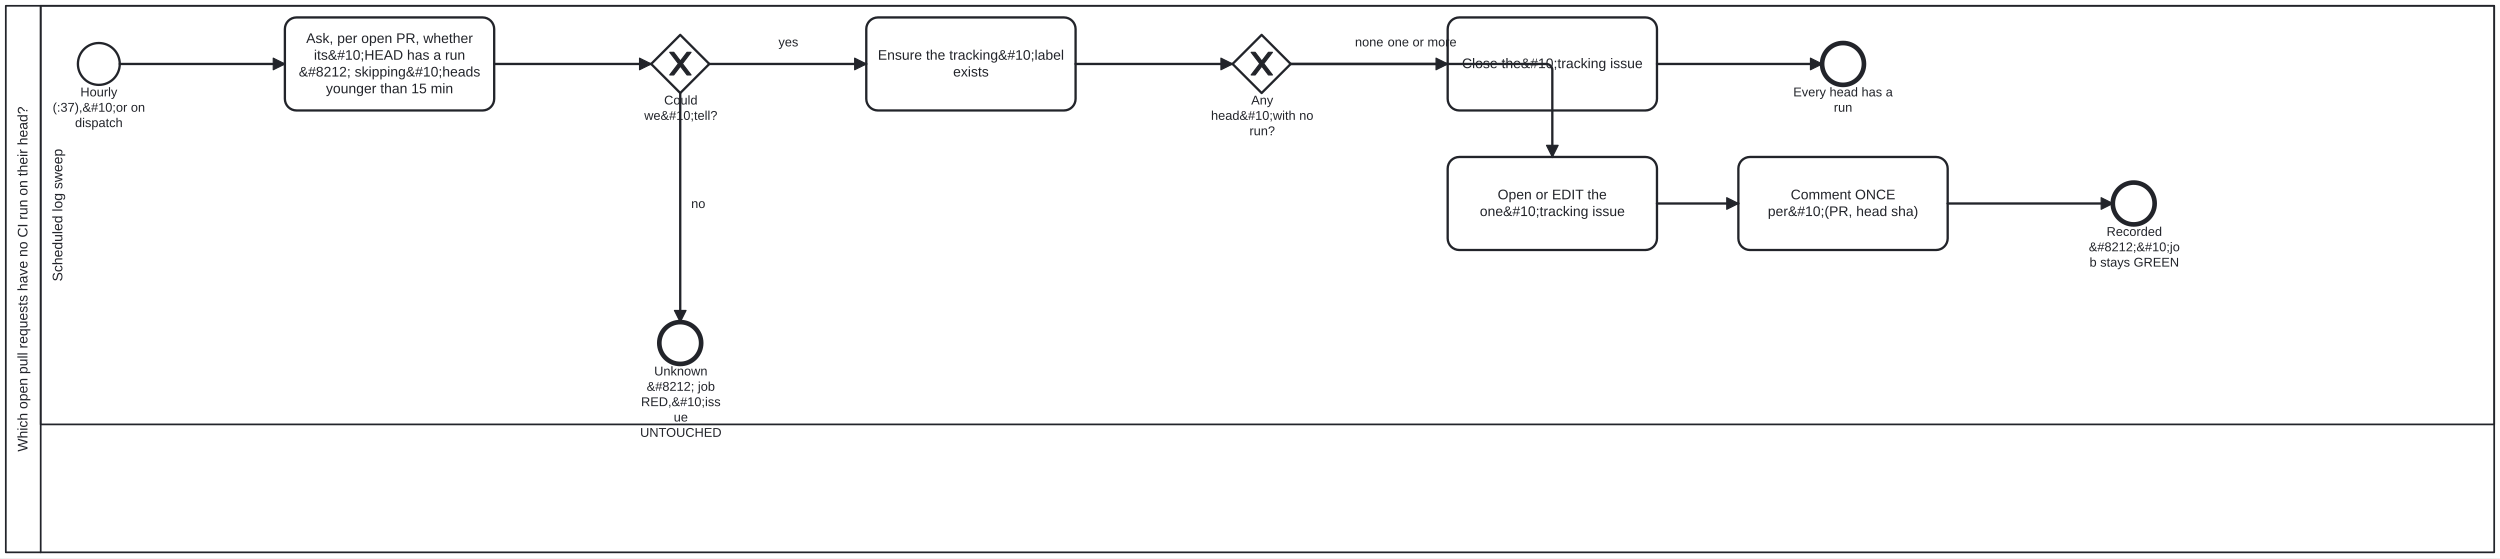
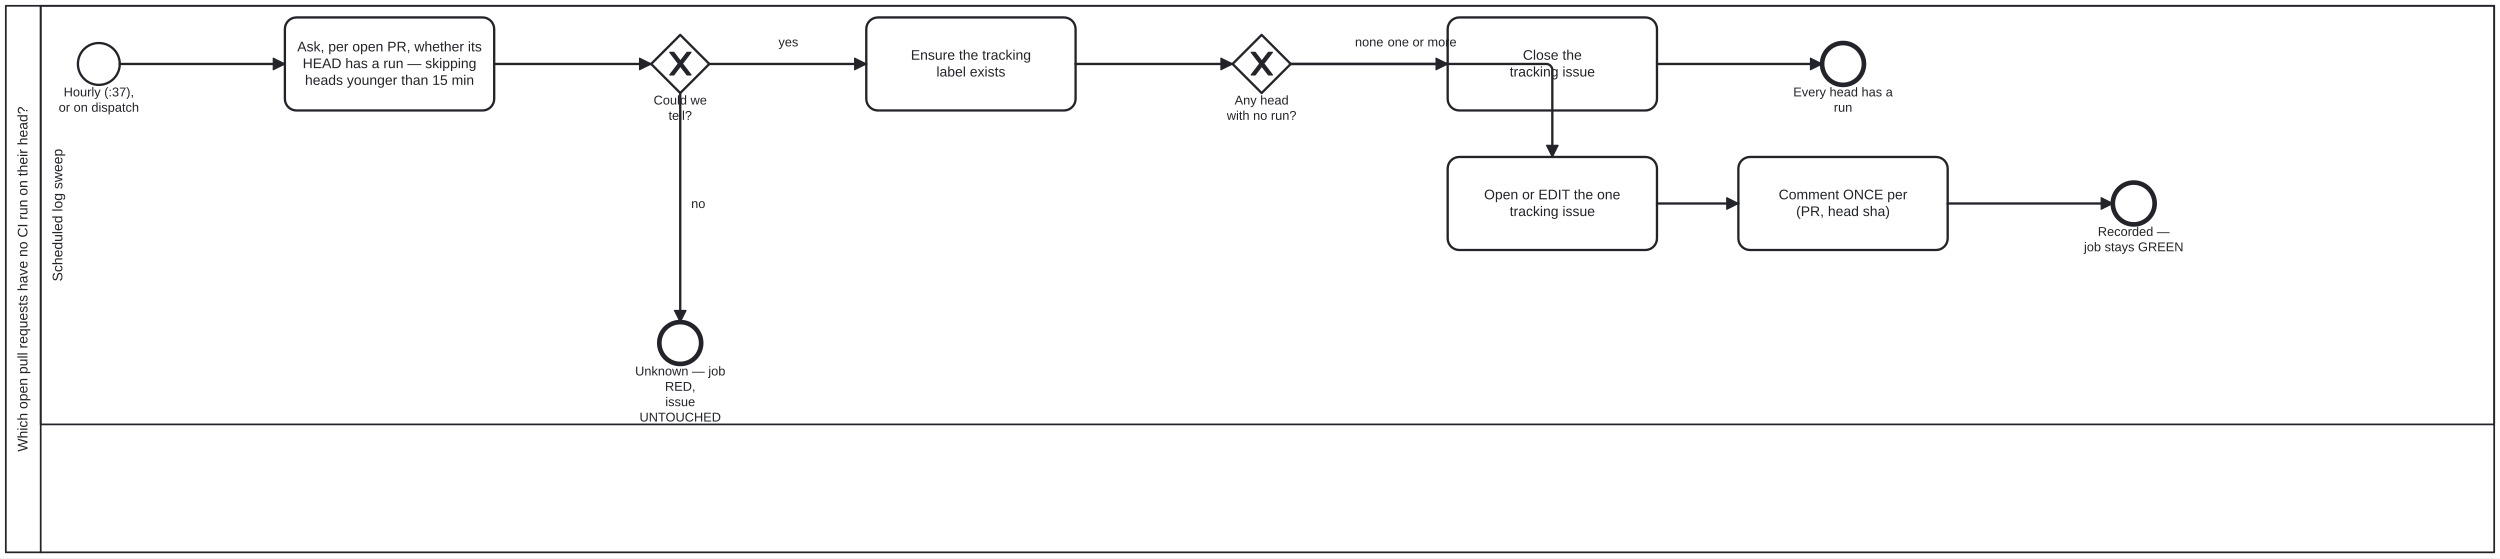
<svg xmlns="http://www.w3.org/2000/svg" width="100%" style="max-width:100%;height:auto" viewBox="55 55 2150 480" version="1.1">
  <rect x="55" y="55" width="2150" height="480" fill="#ffffff" />
  <g class="djs-group">
    <g class="djs-element djs-shape" data-element-id="Participant_Process_PrChecksPresent" style="display: block;" transform="matrix(1 0 0 1 60 60)">
      <g class="djs-visual">
        <rect x="0" y="0" width="2140" height="470" rx="0" ry="0" style="stroke-linecap: round; stroke-linejoin: round; stroke: rgb(34, 36, 42); stroke-width: 1.5px; fill: white; fill-opacity: 0.95;" />
        <path style="fill: none; stroke-linecap: round; stroke-linejoin: round; stroke: rgb(34, 36, 42); stroke-width: 1.5px;" d="M30,0L30,470" />
        <text lineHeight="1.2" class="djs-label" style="font-family: Arial, sans-serif; font-size: 12px; font-weight: normal; fill: rgb(34, 36, 42);" transform="matrix(-1.83697e-16 -1 1 -1.83697e-16 0 470)">
          <tspan x="86.573" y="18.6">Which open pull requests have no CI run on their head?</tspan>
        </text>
      </g>
      <rect class="djs-hit djs-hit-all" x="0" y="0" width="2140" height="470" style="fill: none; stroke-opacity: 0; stroke: white; stroke-width: 15px;" />
    </g>
    <g class="djs-children">
      <g class="djs-group">
        <g class="djs-element djs-shape" data-element-id="Lane_Ci" style="display: block;" transform="matrix(1 0 0 1 90 60)">
          <g class="djs-visual">
            <rect x="0" y="0" width="2110" height="360" rx="0" ry="0" style="stroke-linecap: round; stroke-linejoin: round; stroke: rgb(34, 36, 42); stroke-width: 1.5px; fill: white; fill-opacity: 0.25;" />
            <text lineHeight="1.2" class="djs-label" style="font-family: Arial, sans-serif; font-size: 12px; font-weight: normal; fill: rgb(34, 36, 42);" transform="matrix(-1.83697e-16 -1 1 -1.83697e-16 0 360)">
              <tspan x="122.959" y="18.6">Scheduled log sweep</tspan>
            </text>
          </g>
          <rect class="djs-hit djs-hit-all" x="0" y="0" width="2110" height="360" style="fill: none; stroke-opacity: 0; stroke: white; stroke-width: 15px;" />
        </g>
      </g>
      <g class="djs-group">
        <g class="djs-element djs-shape" data-element-id="Start_Sweep" style="display: block;" transform="matrix(1 0 0 1 122 92)">
          <g class="djs-visual">
            <circle cx="18" cy="18" r="18" style="stroke-linecap: round; stroke-linejoin: round; stroke: rgb(34, 36, 42); stroke-width: 2px; fill: white; fill-opacity: 0.95;" />
          </g>
          <rect class="djs-hit djs-hit-all" x="0" y="0" width="36" height="36" style="fill: none; stroke-opacity: 0; stroke: white; stroke-width: 15px;" />
        </g>
      </g>
      <g class="djs-group">
-         <g class="djs-element djs-shape" data-element-id="Start_Sweep_label" style="display: block;" transform="matrix(1 0 0 1 100 128)">
-           <g class="djs-visual">
-             <text lineHeight="1.2" class="djs-label" style="font-family: Arial, sans-serif; font-size: 11px; font-weight: normal; fill: rgb(34, 36, 42);">
-               <tspan x="24.107" y="9.9">Hourly </tspan>
-               <tspan x="0.254" y="23.1">(:37),&amp;#10;or on</tspan>
-               <tspan x="19.515" y="36.3">dispatch</tspan>
-             </text>
-           </g>
-           <rect class="djs-hit djs-hit-all" x="0" y="0" width="80" height="40" style="fill: none; stroke-opacity: 0; stroke: white; stroke-width: 15px;" />
+         <g class="djs-element djs-shape" data-element-id="Start_Sweep_label" style="display: block;" transform="matrix(1 0 0 1 105 128)">
+           <g class="djs-visual">
+             <text lineHeight="1.2" class="djs-label" style="font-family: Arial, sans-serif; font-size: 11px; font-weight: normal; fill: rgb(34, 36, 42);">
+               <tspan x="4.742" y="9.9">Hourly (:37),</tspan>
+               <tspan x="0.45" y="23.1">or on dispatch</tspan>
+             </text>
+           </g>
+           <rect class="djs-hit djs-hit-all" x="0" y="0" width="70" height="27" style="fill: none; stroke-opacity: 0; stroke: white; stroke-width: 15px;" />
        </g>
      </g>
      <g class="djs-group">
        <g class="djs-element djs-shape" data-element-id="Task_Sweep" style="display: block;" transform="matrix(1 0 0 1 300 70)">
          <g class="djs-visual">
            <rect x="0" y="0" width="180" height="80" rx="10" ry="10" style="stroke-linecap: round; stroke-linejoin: round; stroke: rgb(34, 36, 42); stroke-width: 2px; fill: white; fill-opacity: 0.95;" />
            <text lineHeight="1.2" class="djs-label" style="font-family: Arial, sans-serif; font-size: 12px; font-weight: normal; fill: rgb(34, 36, 42);">
-               <tspan x="18.296" y="22">Ask, per open PR, whether </tspan>
-               <tspan x="24.967" y="36.4">its&amp;#10;HEAD has a run </tspan>
-               <tspan x="11.938" y="50.8">&amp;#8212; skipping&amp;#10;heads </tspan>
-               <tspan x="35.297" y="65.2">younger than 15 min</tspan>
+               <tspan x="10.629" y="29.2">Ask, per open PR, whether its</tspan>
+               <tspan x="15.299" y="43.6">HEAD has a run — skipping</tspan>
+               <tspan x="17.282" y="58">heads younger than 15 min</tspan>
            </text>
          </g>
          <rect class="djs-hit djs-hit-all" x="0" y="0" width="180" height="80" style="fill: none; stroke-opacity: 0; stroke: white; stroke-width: 15px;" />
        </g>
      </g>
      <g class="djs-group">
        <g class="djs-element djs-shape" data-element-id="GW_Determined" style="display: block;" transform="matrix(1 0 0 1 615 85)">
          <g class="djs-visual">
            <polygon points="25,0 50,25 25,50 0,25" style="stroke-linecap: round; stroke-linejoin: round; stroke: rgb(34, 36, 42); stroke-width: 2px; fill: white; fill-opacity: 0.95;" />
            <path d="m 16,15 7.429,9.714 -7.429,9.714 3.429,0 5.714,-7.464 5.714,7.464 3.429,0 -7.429,-9.714 7.429,-9.714 -3.429,0 -5.714,7.464 -5.714,-7.464 -3.429,0 z" style="fill: rgb(34, 36, 42); stroke-linecap: round; stroke-linejoin: round; stroke: rgb(34, 36, 42); stroke-width: 1px;" />
          </g>
          <rect class="djs-hit djs-hit-all" x="0" y="0" width="50" height="50" style="fill: none; stroke-opacity: 0; stroke: white; stroke-width: 15px;" />
        </g>
      </g>
      <g class="djs-group">
-         <g class="djs-element djs-shape" data-element-id="GW_Determined_label" style="display: block;" transform="matrix(1 0 0 1 609 135)">
-           <g class="djs-visual">
-             <text lineHeight="1.2" class="djs-label" style="font-family: Arial, sans-serif; font-size: 11px; font-weight: normal; fill: rgb(34, 36, 42);">
-               <tspan x="17.13" y="9.9">Could </tspan>
-               <tspan x="0.007" y="23.1">we&amp;#10;tell?</tspan>
-             </text>
-           </g>
-           <rect class="djs-hit djs-hit-all" x="0" y="0" width="63" height="27" style="fill: none; stroke-opacity: 0; stroke: white; stroke-width: 15px;" />
+         <g class="djs-element djs-shape" data-element-id="GW_Determined_label" style="display: block;" transform="matrix(1 0 0 1 617 135)">
+           <g class="djs-visual">
+             <text lineHeight="1.2" class="djs-label" style="font-family: Arial, sans-serif; font-size: 11px; font-weight: normal; fill: rgb(34, 36, 42);">
+               <tspan x="0.071" y="9.9">Could we</tspan>
+               <tspan x="12.91" y="23.1">tell?</tspan>
+             </text>
+           </g>
+           <rect class="djs-hit djs-hit-all" x="0" y="0" width="46" height="27" style="fill: none; stroke-opacity: 0; stroke: white; stroke-width: 15px;" />
        </g>
      </g>
      <g class="djs-group">
        <g class="djs-element djs-shape" data-element-id="End_Unknown" style="display: block;" transform="matrix(1 0 0 1 622 332)">
          <g class="djs-visual">
            <circle cx="18" cy="18" r="18" style="stroke-linecap: round; stroke-linejoin: round; stroke: rgb(34, 36, 42); stroke-width: 4px; fill: white; fill-opacity: 0.95;" />
          </g>
          <rect class="djs-hit djs-hit-all" x="0" y="0" width="36" height="36" style="fill: none; stroke-opacity: 0; stroke: white; stroke-width: 15px;" />
        </g>
      </g>
      <g class="djs-group">
-         <g class="djs-element djs-shape" data-element-id="End_Unknown_label" style="display: block;" transform="matrix(1 0 0 1 600 368)">
-           <g class="djs-visual">
-             <text lineHeight="1.2" class="djs-label" style="font-family: Arial, sans-serif; font-size: 11px; font-weight: normal; fill: rgb(34, 36, 42);">
-               <tspan x="17.571" y="9.9">Unknown </tspan>
-               <tspan x="11.142" y="23.1">&amp;#8212; job </tspan>
-               <tspan x="6.265" y="36.3">RED,&amp;#10;iss</tspan>
-               <tspan x="34.382" y="49.5">ue </tspan>
-               <tspan x="5.462" y="62.7">UNTOUCHED</tspan>
-             </text>
-           </g>
-           <rect class="djs-hit djs-hit-all" x="0" y="0" width="81" height="53" style="fill: none; stroke-opacity: 0; stroke: white; stroke-width: 15px;" />
+         <g class="djs-element djs-shape" data-element-id="End_Unknown_label" style="display: block;" transform="matrix(1 0 0 1 601 368)">
+           <g class="djs-visual">
+             <text lineHeight="1.2" class="djs-label" style="font-family: Arial, sans-serif; font-size: 11px; font-weight: normal; fill: rgb(34, 36, 42);">
+               <tspan x="0.175" y="9.9">Unknown — job</tspan>
+               <tspan x="25.86" y="23.1">RED,</tspan>
+               <tspan x="26.16" y="36.3">issue </tspan>
+               <tspan x="3.962" y="49.5">UNTOUCHED</tspan>
+             </text>
+           </g>
+           <rect class="djs-hit djs-hit-all" x="0" y="0" width="78" height="53" style="fill: none; stroke-opacity: 0; stroke: white; stroke-width: 15px;" />
        </g>
      </g>
      <g class="djs-group">
        <g class="djs-element djs-shape" data-element-id="Task_Label" style="display: block;" transform="matrix(1 0 0 1 800 70)">
          <g class="djs-visual">
            <rect x="0" y="0" width="180" height="80" rx="10" ry="10" style="stroke-linecap: round; stroke-linejoin: round; stroke: rgb(34, 36, 42); stroke-width: 2px; fill: white; fill-opacity: 0.95;" />
            <text lineHeight="1.2" class="djs-label" style="font-family: Arial, sans-serif; font-size: 12px; font-weight: normal; fill: rgb(34, 36, 42);">
-               <tspan x="9.949" y="36.4">Ensure the tracking&amp;#10;label </tspan>
-               <tspan x="74.663" y="50.8">exists</tspan>
+               <tspan x="38.306" y="36.4">Ensure the tracking</tspan>
+               <tspan x="60.319" y="50.8">label exists</tspan>
            </text>
          </g>
          <rect class="djs-hit djs-hit-all" x="0" y="0" width="180" height="80" style="fill: none; stroke-opacity: 0; stroke: white; stroke-width: 15px;" />
        </g>
      </g>
      <g class="djs-group">
        <g class="djs-element djs-shape" data-element-id="GW_Finding" style="display: block;" transform="matrix(1 0 0 1 1115 85)">
          <g class="djs-visual">
            <polygon points="25,0 50,25 25,50 0,25" style="stroke-linecap: round; stroke-linejoin: round; stroke: rgb(34, 36, 42); stroke-width: 2px; fill: white; fill-opacity: 0.95;" />
            <path d="m 16,15 7.429,9.714 -7.429,9.714 3.429,0 5.714,-7.464 5.714,7.464 3.429,0 -7.429,-9.714 7.429,-9.714 -3.429,0 -5.714,7.464 -5.714,-7.464 -3.429,0 z" style="fill: rgb(34, 36, 42); stroke-linecap: round; stroke-linejoin: round; stroke: rgb(34, 36, 42); stroke-width: 1px;" />
          </g>
          <rect class="djs-hit djs-hit-all" x="0" y="0" width="50" height="50" style="fill: none; stroke-opacity: 0; stroke: white; stroke-width: 15px;" />
        </g>
      </g>
      <g class="djs-group">
-         <g class="djs-element djs-shape" data-element-id="GW_Finding_label" style="display: block;" transform="matrix(1 0 0 1 1096 135)">
-           <g class="djs-visual">
-             <text lineHeight="1.2" class="djs-label" style="font-family: Arial, sans-serif; font-size: 11px; font-weight: normal; fill: rgb(34, 36, 42);">
-               <tspan x="35.023" y="9.9">Any </tspan>
-               <tspan x="0.465" y="23.1">head&amp;#10;with no</tspan>
-               <tspan x="33.492" y="36.3">run?</tspan>
-             </text>
-           </g>
-           <rect class="djs-hit djs-hit-all" x="0" y="0" width="89" height="40" style="fill: none; stroke-opacity: 0; stroke: white; stroke-width: 15px;" />
+         <g class="djs-element djs-shape" data-element-id="GW_Finding_label" style="display: block;" transform="matrix(1 0 0 1 1110 135)">
+           <g class="djs-visual">
+             <text lineHeight="1.2" class="djs-label" style="font-family: Arial, sans-serif; font-size: 11px; font-weight: normal; fill: rgb(34, 36, 42);">
+               <tspan x="6.759" y="9.9">Any head</tspan>
+               <tspan x="0.037" y="23.1">with no run?</tspan>
+             </text>
+           </g>
+           <rect class="djs-hit djs-hit-all" x="0" y="0" width="60" height="27" style="fill: none; stroke-opacity: 0; stroke: white; stroke-width: 15px;" />
        </g>
      </g>
      <g class="djs-group">
        <g class="djs-element djs-shape" data-element-id="Task_Close" style="display: block;" transform="matrix(1 0 0 1 1300 70)">
          <g class="djs-visual">
            <rect x="0" y="0" width="180" height="80" rx="10" ry="10" style="stroke-linecap: round; stroke-linejoin: round; stroke: rgb(34, 36, 42); stroke-width: 2px; fill: white; fill-opacity: 0.95;" />
            <text lineHeight="1.2" class="djs-label" style="font-family: Arial, sans-serif; font-size: 12px; font-weight: normal; fill: rgb(34, 36, 42);">
-               <tspan x="12.29" y="43.6">Close the&amp;#10;tracking issue</tspan>
+               <tspan x="64.652" y="36.4">Close the</tspan>
+               <tspan x="53.317" y="50.8">tracking issue</tspan>
            </text>
          </g>
          <rect class="djs-hit djs-hit-all" x="0" y="0" width="180" height="80" style="fill: none; stroke-opacity: 0; stroke: white; stroke-width: 15px;" />
        </g>
      </g>
      <g class="djs-group">
        <g class="djs-element djs-shape" data-element-id="End_Clean" style="display: block;" transform="matrix(1 0 0 1 1622 92)">
          <g class="djs-visual">
            <circle cx="18" cy="18" r="18" style="stroke-linecap: round; stroke-linejoin: round; stroke: rgb(34, 36, 42); stroke-width: 4px; fill: white; fill-opacity: 0.95;" />
          </g>
          <rect class="djs-hit djs-hit-all" x="0" y="0" width="36" height="36" style="fill: none; stroke-opacity: 0; stroke: white; stroke-width: 15px;" />
        </g>
      </g>
      <g class="djs-group">
        <g class="djs-element djs-shape" data-element-id="End_Clean_label" style="display: block;" transform="matrix(1 0 0 1 1597 128)">
          <g class="djs-visual">
            <text lineHeight="1.2" class="djs-label" style="font-family: Arial, sans-serif; font-size: 11px; font-weight: normal; fill: rgb(34, 36, 42);">
              <tspan x="0.195" y="9.9">Every head has a</tspan>
              <tspan x="35.051" y="23.1">run</tspan>
            </text>
          </g>
          <rect class="djs-hit djs-hit-all" x="0" y="0" width="86" height="27" style="fill: none; stroke-opacity: 0; stroke: white; stroke-width: 15px;" />
        </g>
      </g>
      <g class="djs-group">
        <g class="djs-element djs-shape" data-element-id="Task_Track" style="display: block;" transform="matrix(1 0 0 1 1300 190)">
          <g class="djs-visual">
            <rect x="0" y="0" width="180" height="80" rx="10" ry="10" style="stroke-linecap: round; stroke-linejoin: round; stroke: rgb(34, 36, 42); stroke-width: 2px; fill: white; fill-opacity: 0.95;" />
            <text lineHeight="1.2" class="djs-label" style="font-family: Arial, sans-serif; font-size: 12px; font-weight: normal; fill: rgb(34, 36, 42);">
-               <tspan x="42.979" y="36.4">Open or EDIT the </tspan>
-               <tspan x="27.627" y="50.8">one&amp;#10;tracking issue</tspan>
+               <tspan x="31.301" y="36.4">Open or EDIT the one</tspan>
+               <tspan x="53.317" y="50.8">tracking issue</tspan>
            </text>
          </g>
          <rect class="djs-hit djs-hit-all" x="0" y="0" width="180" height="80" style="fill: none; stroke-opacity: 0; stroke: white; stroke-width: 15px;" />
        </g>
      </g>
      <g class="djs-group">
        <g class="djs-element djs-shape" data-element-id="Task_Comment" style="display: block;" transform="matrix(1 0 0 1 1550 190)">
          <g class="djs-visual">
            <rect x="0" y="0" width="180" height="80" rx="10" ry="10" style="stroke-linecap: round; stroke-linejoin: round; stroke: rgb(34, 36, 42); stroke-width: 2px; fill: white; fill-opacity: 0.95;" />
            <text lineHeight="1.2" class="djs-label" style="font-family: Arial, sans-serif; font-size: 12px; font-weight: normal; fill: rgb(34, 36, 42);">
-               <tspan x="44.991" y="36.4">Comment ONCE </tspan>
-               <tspan x="25.295" y="50.8">per&amp;#10;(PR, head sha)</tspan>
+               <tspan x="34.652" y="36.4">Comment ONCE per</tspan>
+               <tspan x="49.646" y="50.8">(PR, head sha)</tspan>
            </text>
          </g>
          <rect class="djs-hit djs-hit-all" x="0" y="0" width="180" height="80" style="fill: none; stroke-opacity: 0; stroke: white; stroke-width: 15px;" />
        </g>
      </g>
      <g class="djs-group">
        <g class="djs-element djs-shape" data-element-id="End_Recorded" style="display: block;" transform="matrix(1 0 0 1 1872 212)">
          <g class="djs-visual">
            <circle cx="18" cy="18" r="18" style="stroke-linecap: round; stroke-linejoin: round; stroke: rgb(34, 36, 42); stroke-width: 4px; fill: white; fill-opacity: 0.95;" />
          </g>
          <rect class="djs-hit djs-hit-all" x="0" y="0" width="36" height="36" style="fill: none; stroke-opacity: 0; stroke: white; stroke-width: 15px;" />
        </g>
      </g>
      <g class="djs-group">
-         <g class="djs-element djs-shape" data-element-id="End_Recorded_label" style="display: block;" transform="matrix(1 0 0 1 1848 248)">
-           <g class="djs-visual">
-             <text lineHeight="1.2" class="djs-label" style="font-family: Arial, sans-serif; font-size: 11px; font-weight: normal; fill: rgb(34, 36, 42);">
-               <tspan x="18.652" y="9.9">Recorded </tspan>
-               <tspan x="3.355" y="23.1">&amp;#8212;&amp;#10;jo</tspan>
-               <tspan x="3.989" y="36.3">b stays GREEN</tspan>
-             </text>
-           </g>
-           <rect class="djs-hit djs-hit-all" x="0" y="0" width="85" height="40" style="fill: none; stroke-opacity: 0; stroke: white; stroke-width: 15px;" />
+         <g class="djs-element djs-shape" data-element-id="End_Recorded_label" style="display: block;" transform="matrix(1 0 0 1 1847 248)">
+           <g class="djs-visual">
+             <text lineHeight="1.2" class="djs-label" style="font-family: Arial, sans-serif; font-size: 11px; font-weight: normal; fill: rgb(34, 36, 42);">
+               <tspan x="12.124" y="9.9">Recorded —</tspan>
+               <tspan x="0.208" y="23.1">job stays GREEN</tspan>
+             </text>
+           </g>
+           <rect class="djs-hit djs-hit-all" x="0" y="0" width="86" height="27" style="fill: none; stroke-opacity: 0; stroke: white; stroke-width: 15px;" />
        </g>
      </g>
      <g class="djs-group">
        <g class="djs-element djs-connection" data-element-id="Flow_0" style="display: block;">
          <g class="djs-visual">
            <defs>
              <marker id="folio-marker-1" viewBox="0 0 20 20" refX="11" refY="10" markerWidth="10" markerHeight="10" orient="auto">
                <path d="M 1 5 L 11 10 L 1 15 Z" style="stroke-linecap: round; stroke-linejoin: round; stroke: rgb(34, 36, 42); stroke-width: 1px; fill: rgb(34, 36, 42);" />
              </marker>
            </defs>
            <path data-corner-radius="5" style="fill: none; stroke-linecap: round; stroke-linejoin: round; stroke: rgb(34, 36, 42); stroke-width: 2px; marker-end: url('#folio-marker-1');" d="M158,110L300,110" />
          </g>
          <path d="M158,110L300,110" class="djs-hit djs-hit-stroke" style="fill: none; stroke-opacity: 0; stroke: white; stroke-width: 15px;" />
        </g>
      </g>
      <g class="djs-group">
        <g class="djs-element djs-connection" data-element-id="Flow_1" style="display: block;">
          <g class="djs-visual">
            <defs>
              <marker id="folio-marker-2" viewBox="0 0 20 20" refX="11" refY="10" markerWidth="10" markerHeight="10" orient="auto">
                <path d="M 1 5 L 11 10 L 1 15 Z" style="stroke-linecap: round; stroke-linejoin: round; stroke: rgb(34, 36, 42); stroke-width: 1px; fill: rgb(34, 36, 42);" />
              </marker>
            </defs>
            <path data-corner-radius="5" style="fill: none; stroke-linecap: round; stroke-linejoin: round; stroke: rgb(34, 36, 42); stroke-width: 2px; marker-end: url('#folio-marker-2');" d="M480,110L615,110" />
          </g>
          <path d="M480,110L615,110" class="djs-hit djs-hit-stroke" style="fill: none; stroke-opacity: 0; stroke: white; stroke-width: 15px;" />
        </g>
      </g>
      <g class="djs-group">
        <g class="djs-element djs-connection" data-element-id="Flow_2" style="display: block;">
          <g class="djs-visual">
            <defs>
              <marker id="folio-marker-3" viewBox="0 0 20 20" refX="11" refY="10" markerWidth="10" markerHeight="10" orient="auto">
                <path d="M 1 5 L 11 10 L 1 15 Z" style="stroke-linecap: round; stroke-linejoin: round; stroke: rgb(34, 36, 42); stroke-width: 1px; fill: rgb(34, 36, 42);" />
              </marker>
            </defs>
            <path data-corner-radius="5" style="fill: none; stroke-linecap: round; stroke-linejoin: round; stroke: rgb(34, 36, 42); stroke-width: 2px; marker-end: url('#folio-marker-3');" d="M640,135L640,332" />
          </g>
          <path d="M640,135L640,332" class="djs-hit djs-hit-stroke" style="fill: none; stroke-opacity: 0; stroke: white; stroke-width: 15px;" />
        </g>
      </g>
      <g class="djs-group">
        <g class="djs-element djs-shape" data-element-id="Flow_2_label" style="display: block;" transform="matrix(1 0 0 1 649 224)">
          <g class="djs-visual">
            <text lineHeight="1.2" class="djs-label" style="font-family: Arial, sans-serif; font-size: 11px; font-weight: normal; fill: rgb(34, 36, 42);">
              <tspan x="0.382" y="9.9">no</tspan>
            </text>
          </g>
          <rect class="djs-hit djs-hit-all" x="0" y="0" width="13" height="14" style="fill: none; stroke-opacity: 0; stroke: white; stroke-width: 15px;" />
        </g>
      </g>
      <g class="djs-group">
        <g class="djs-element djs-connection" data-element-id="Flow_3" style="display: block;">
          <g class="djs-visual">
            <defs>
              <marker id="folio-marker-4" viewBox="0 0 20 20" refX="11" refY="10" markerWidth="10" markerHeight="10" orient="auto">
                <path d="M 1 5 L 11 10 L 1 15 Z" style="stroke-linecap: round; stroke-linejoin: round; stroke: rgb(34, 36, 42); stroke-width: 1px; fill: rgb(34, 36, 42);" />
              </marker>
            </defs>
            <path data-corner-radius="5" style="fill: none; stroke-linecap: round; stroke-linejoin: round; stroke: rgb(34, 36, 42); stroke-width: 2px; marker-end: url('#folio-marker-4');" d="M665,110L800,110" />
          </g>
          <path d="M665,110L800,110" class="djs-hit djs-hit-stroke" style="fill: none; stroke-opacity: 0; stroke: white; stroke-width: 15px;" />
        </g>
      </g>
      <g class="djs-group">
        <g class="djs-element djs-shape" data-element-id="Flow_3_label" style="display: block;" transform="matrix(1 0 0 1 724 85)">
          <g class="djs-visual">
            <text lineHeight="1.2" class="djs-label" style="font-family: Arial, sans-serif; font-size: 11px; font-weight: normal; fill: rgb(34, 36, 42);">
              <tspan x="0.441" y="9.9">yes</tspan>
            </text>
          </g>
          <rect class="djs-hit djs-hit-all" x="0" y="0" width="18" height="14" style="fill: none; stroke-opacity: 0; stroke: white; stroke-width: 15px;" />
        </g>
      </g>
      <g class="djs-group">
        <g class="djs-element djs-connection" data-element-id="Flow_4" style="display: block;">
          <g class="djs-visual">
            <defs>
              <marker id="folio-marker-5" viewBox="0 0 20 20" refX="11" refY="10" markerWidth="10" markerHeight="10" orient="auto">
                <path d="M 1 5 L 11 10 L 1 15 Z" style="stroke-linecap: round; stroke-linejoin: round; stroke: rgb(34, 36, 42); stroke-width: 1px; fill: rgb(34, 36, 42);" />
              </marker>
            </defs>
            <path data-corner-radius="5" style="fill: none; stroke-linecap: round; stroke-linejoin: round; stroke: rgb(34, 36, 42); stroke-width: 2px; marker-end: url('#folio-marker-5');" d="M980,110L1115,110" />
          </g>
          <path d="M980,110L1115,110" class="djs-hit djs-hit-stroke" style="fill: none; stroke-opacity: 0; stroke: white; stroke-width: 15px;" />
        </g>
      </g>
      <g class="djs-group">
        <g class="djs-element djs-connection" data-element-id="Flow_5" style="display: block;">
          <g class="djs-visual">
            <defs>
              <marker id="folio-marker-6" viewBox="0 0 20 20" refX="11" refY="10" markerWidth="10" markerHeight="10" orient="auto">
                <path d="M 1 5 L 11 10 L 1 15 Z" style="stroke-linecap: round; stroke-linejoin: round; stroke: rgb(34, 36, 42); stroke-width: 1px; fill: rgb(34, 36, 42);" />
              </marker>
            </defs>
            <path data-corner-radius="5" style="fill: none; stroke-linecap: round; stroke-linejoin: round; stroke: rgb(34, 36, 42); stroke-width: 2px; marker-end: url('#folio-marker-6');" d="M1165,110L1300,110" />
          </g>
          <path d="M1165,110L1300,110" class="djs-hit djs-hit-stroke" style="fill: none; stroke-opacity: 0; stroke: white; stroke-width: 15px;" />
        </g>
      </g>
      <g class="djs-group">
        <g class="djs-element djs-shape" data-element-id="Flow_5_label" style="display: block;" transform="matrix(1 0 0 1 1220 85)">
          <g class="djs-visual">
            <text lineHeight="1.2" class="djs-label" style="font-family: Arial, sans-serif; font-size: 11px; font-weight: normal; fill: rgb(34, 36, 42);">
              <tspan x="0.265" y="9.9">none</tspan>
            </text>
          </g>
          <rect class="djs-hit djs-hit-all" x="0" y="0" width="25" height="14" style="fill: none; stroke-opacity: 0; stroke: white; stroke-width: 15px;" />
        </g>
      </g>
      <g class="djs-group">
        <g class="djs-element djs-connection" data-element-id="Flow_6" style="display: block;">
          <g class="djs-visual">
            <defs>
              <marker id="folio-marker-7" viewBox="0 0 20 20" refX="11" refY="10" markerWidth="10" markerHeight="10" orient="auto">
                <path d="M 1 5 L 11 10 L 1 15 Z" style="stroke-linecap: round; stroke-linejoin: round; stroke: rgb(34, 36, 42); stroke-width: 1px; fill: rgb(34, 36, 42);" />
              </marker>
            </defs>
            <path data-corner-radius="5" style="fill: none; stroke-linecap: round; stroke-linejoin: round; stroke: rgb(34, 36, 42); stroke-width: 2px; marker-end: url('#folio-marker-7');" d="M1480,110L1622,110" />
          </g>
          <path d="M1480,110L1622,110" class="djs-hit djs-hit-stroke" style="fill: none; stroke-opacity: 0; stroke: white; stroke-width: 15px;" />
        </g>
      </g>
      <g class="djs-group">
        <g class="djs-element djs-connection" data-element-id="Flow_7" style="display: block;">
          <g class="djs-visual">
            <defs>
              <marker id="folio-marker-8" viewBox="0 0 20 20" refX="11" refY="10" markerWidth="10" markerHeight="10" orient="auto">
                <path d="M 1 5 L 11 10 L 1 15 Z" style="stroke-linecap: round; stroke-linejoin: round; stroke: rgb(34, 36, 42); stroke-width: 1px; fill: rgb(34, 36, 42);" />
              </marker>
            </defs>
            <path data-corner-radius="5" style="fill: none; stroke-linecap: round; stroke-linejoin: round; stroke: rgb(34, 36, 42); stroke-width: 2px; marker-end: url('#folio-marker-8');" d="M1165,110L1385,110C1387.5,110,1390,112.5,1390,115L1390,190" />
          </g>
          <path d="M1165,110L1390,110L1390,190" class="djs-hit djs-hit-stroke" style="fill: none; stroke-opacity: 0; stroke: white; stroke-width: 15px;" />
        </g>
      </g>
      <g class="djs-group">
        <g class="djs-element djs-shape" data-element-id="Flow_7_label" style="display: block;" transform="matrix(1 0 0 1 1248 85)">
          <g class="djs-visual">
            <text lineHeight="1.2" class="djs-label" style="font-family: Arial, sans-serif; font-size: 11px; font-weight: normal; fill: rgb(34, 36, 42);">
              <tspan x="0.346" y="9.9">one or more</tspan>
            </text>
          </g>
          <rect class="djs-hit djs-hit-all" x="0" y="0" width="60" height="14" style="fill: none; stroke-opacity: 0; stroke: white; stroke-width: 15px;" />
        </g>
      </g>
      <g class="djs-group">
        <g class="djs-element djs-connection" data-element-id="Flow_8" style="display: block;">
          <g class="djs-visual">
            <defs>
              <marker id="folio-marker-9" viewBox="0 0 20 20" refX="11" refY="10" markerWidth="10" markerHeight="10" orient="auto">
                <path d="M 1 5 L 11 10 L 1 15 Z" style="stroke-linecap: round; stroke-linejoin: round; stroke: rgb(34, 36, 42); stroke-width: 1px; fill: rgb(34, 36, 42);" />
              </marker>
            </defs>
            <path data-corner-radius="5" style="fill: none; stroke-linecap: round; stroke-linejoin: round; stroke: rgb(34, 36, 42); stroke-width: 2px; marker-end: url('#folio-marker-9');" d="M1480,230L1550,230" />
          </g>
          <path d="M1480,230L1550,230" class="djs-hit djs-hit-stroke" style="fill: none; stroke-opacity: 0; stroke: white; stroke-width: 15px;" />
        </g>
      </g>
      <g class="djs-group">
        <g class="djs-element djs-connection" data-element-id="Flow_9" style="display: block;">
          <g class="djs-visual">
            <defs>
              <marker id="folio-marker-10" viewBox="0 0 20 20" refX="11" refY="10" markerWidth="10" markerHeight="10" orient="auto">
                <path d="M 1 5 L 11 10 L 1 15 Z" style="stroke-linecap: round; stroke-linejoin: round; stroke: rgb(34, 36, 42); stroke-width: 1px; fill: rgb(34, 36, 42);" />
              </marker>
            </defs>
            <path data-corner-radius="5" style="fill: none; stroke-linecap: round; stroke-linejoin: round; stroke: rgb(34, 36, 42); stroke-width: 2px; marker-end: url('#folio-marker-10');" d="M1730,230L1872,230" />
          </g>
          <path d="M1730,230L1872,230" class="djs-hit djs-hit-stroke" style="fill: none; stroke-opacity: 0; stroke: white; stroke-width: 15px;" />
        </g>
      </g>
    </g>
  </g>
</svg>
